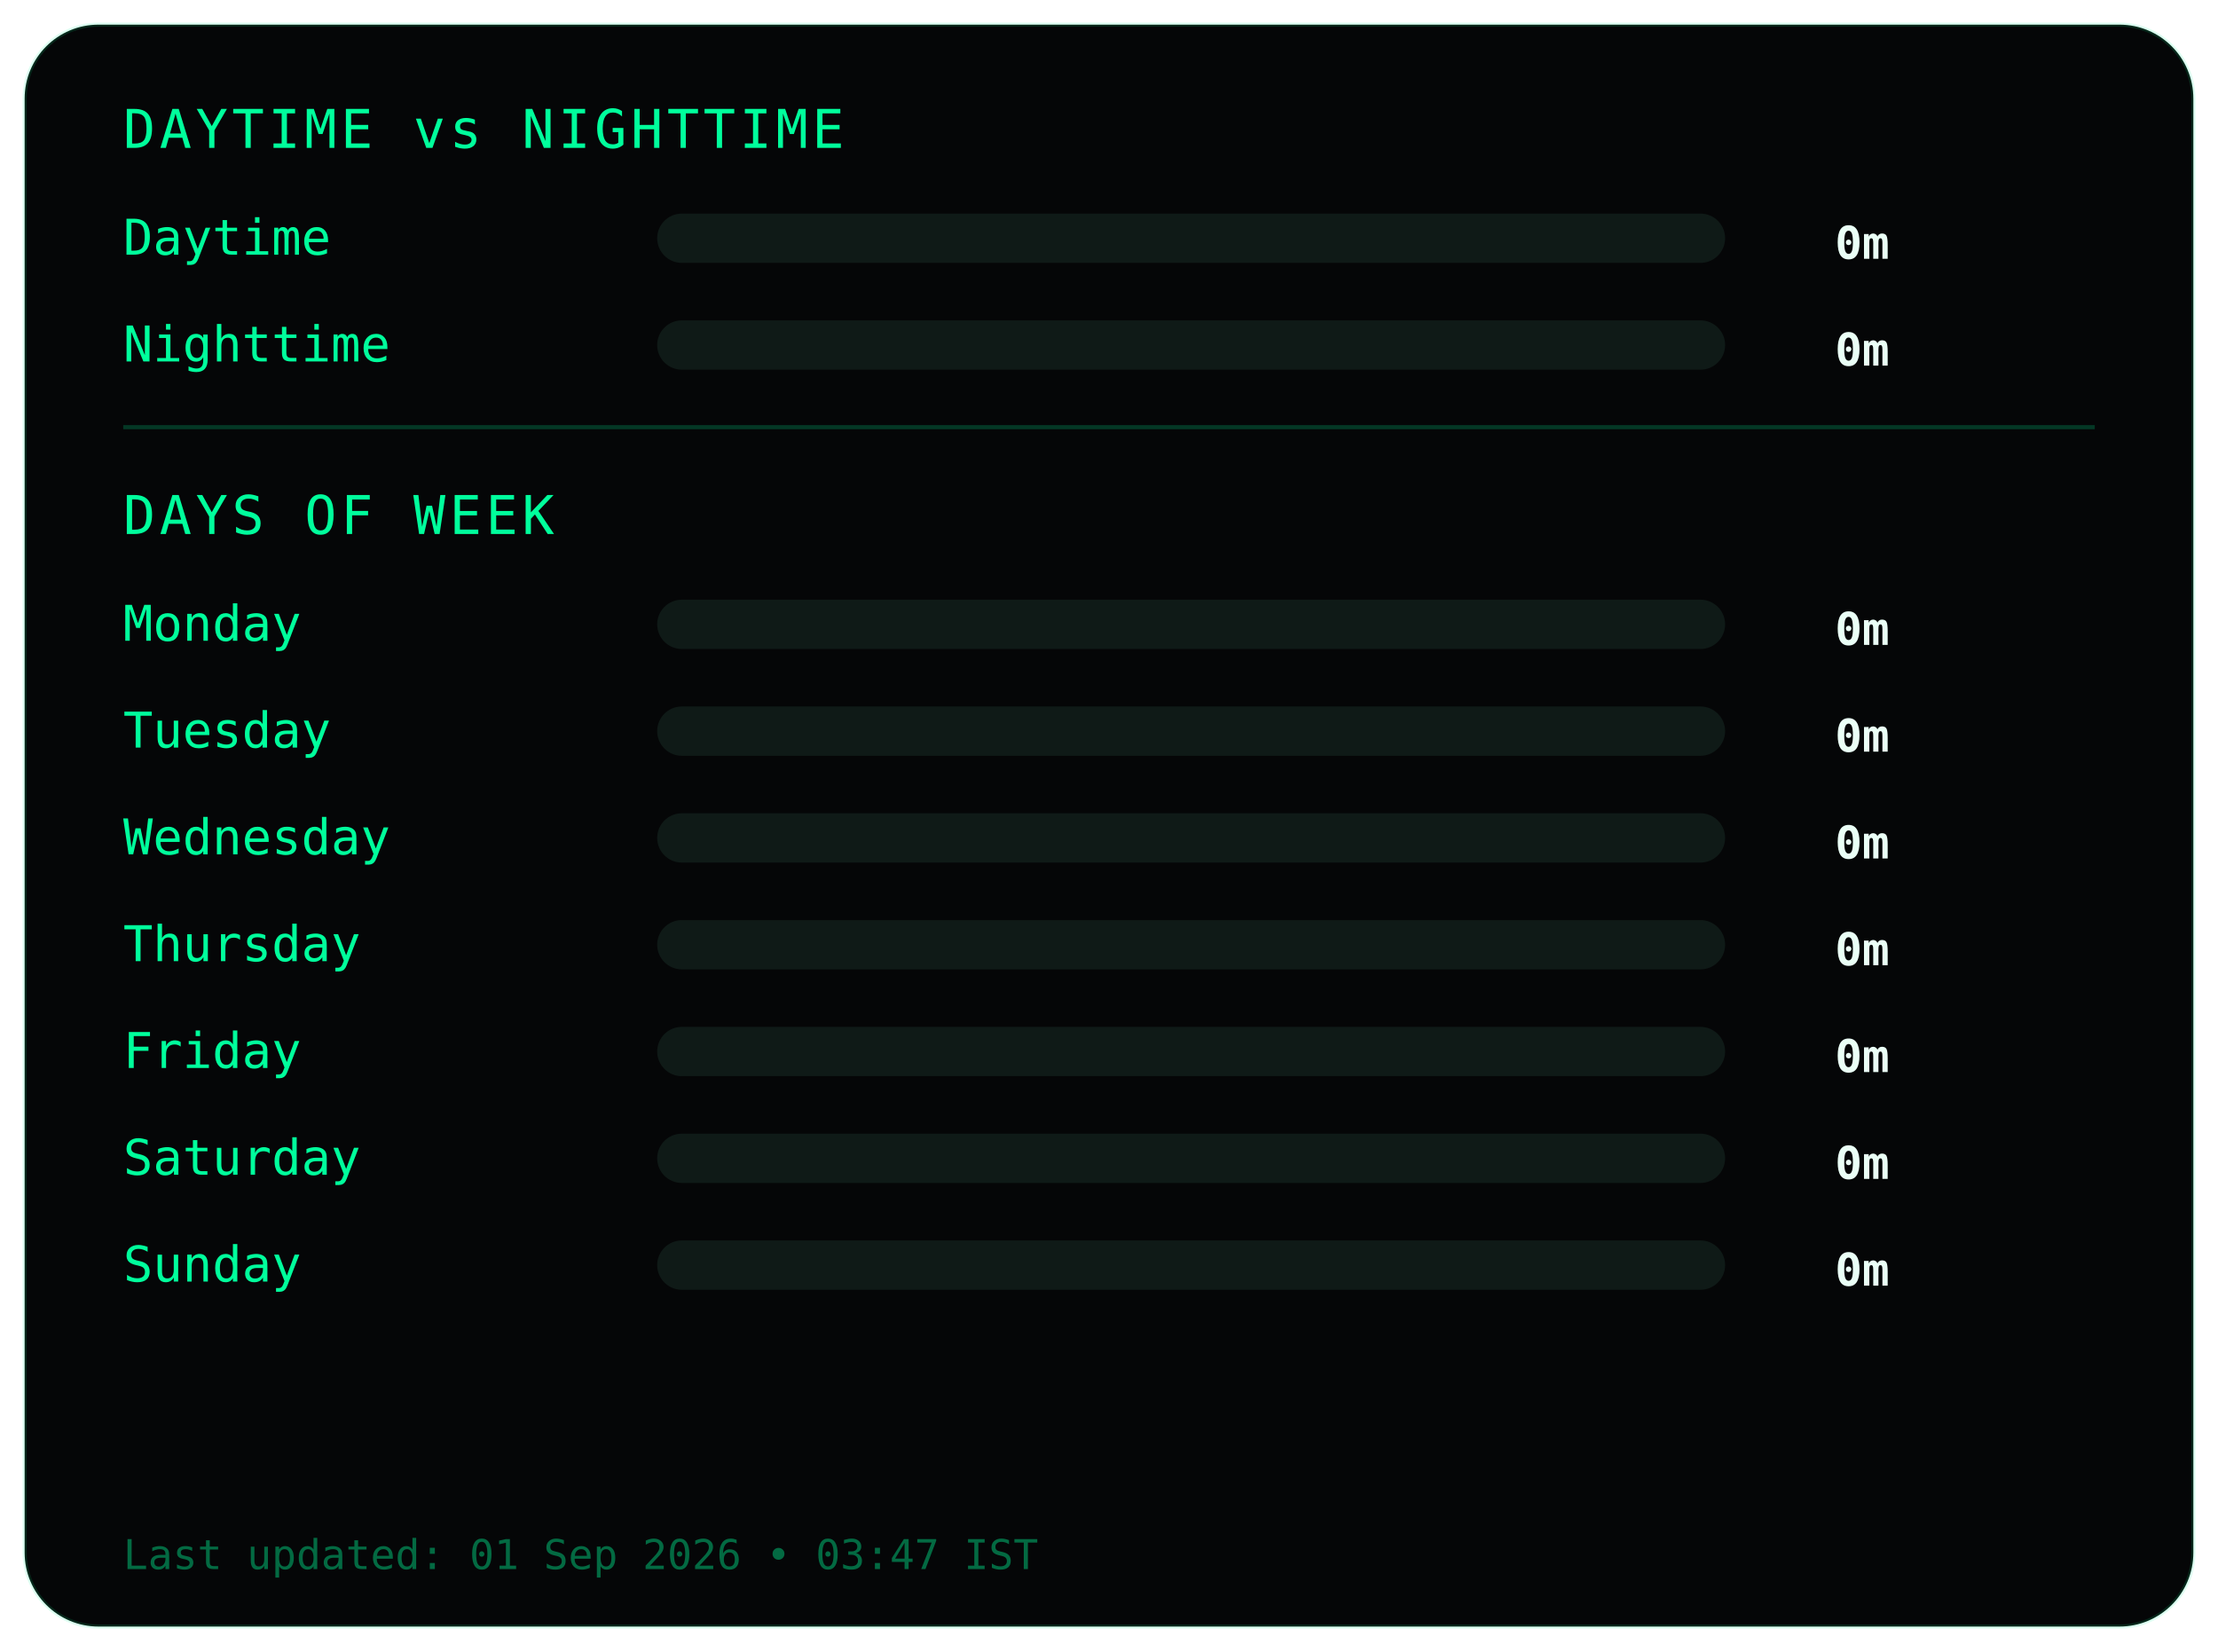
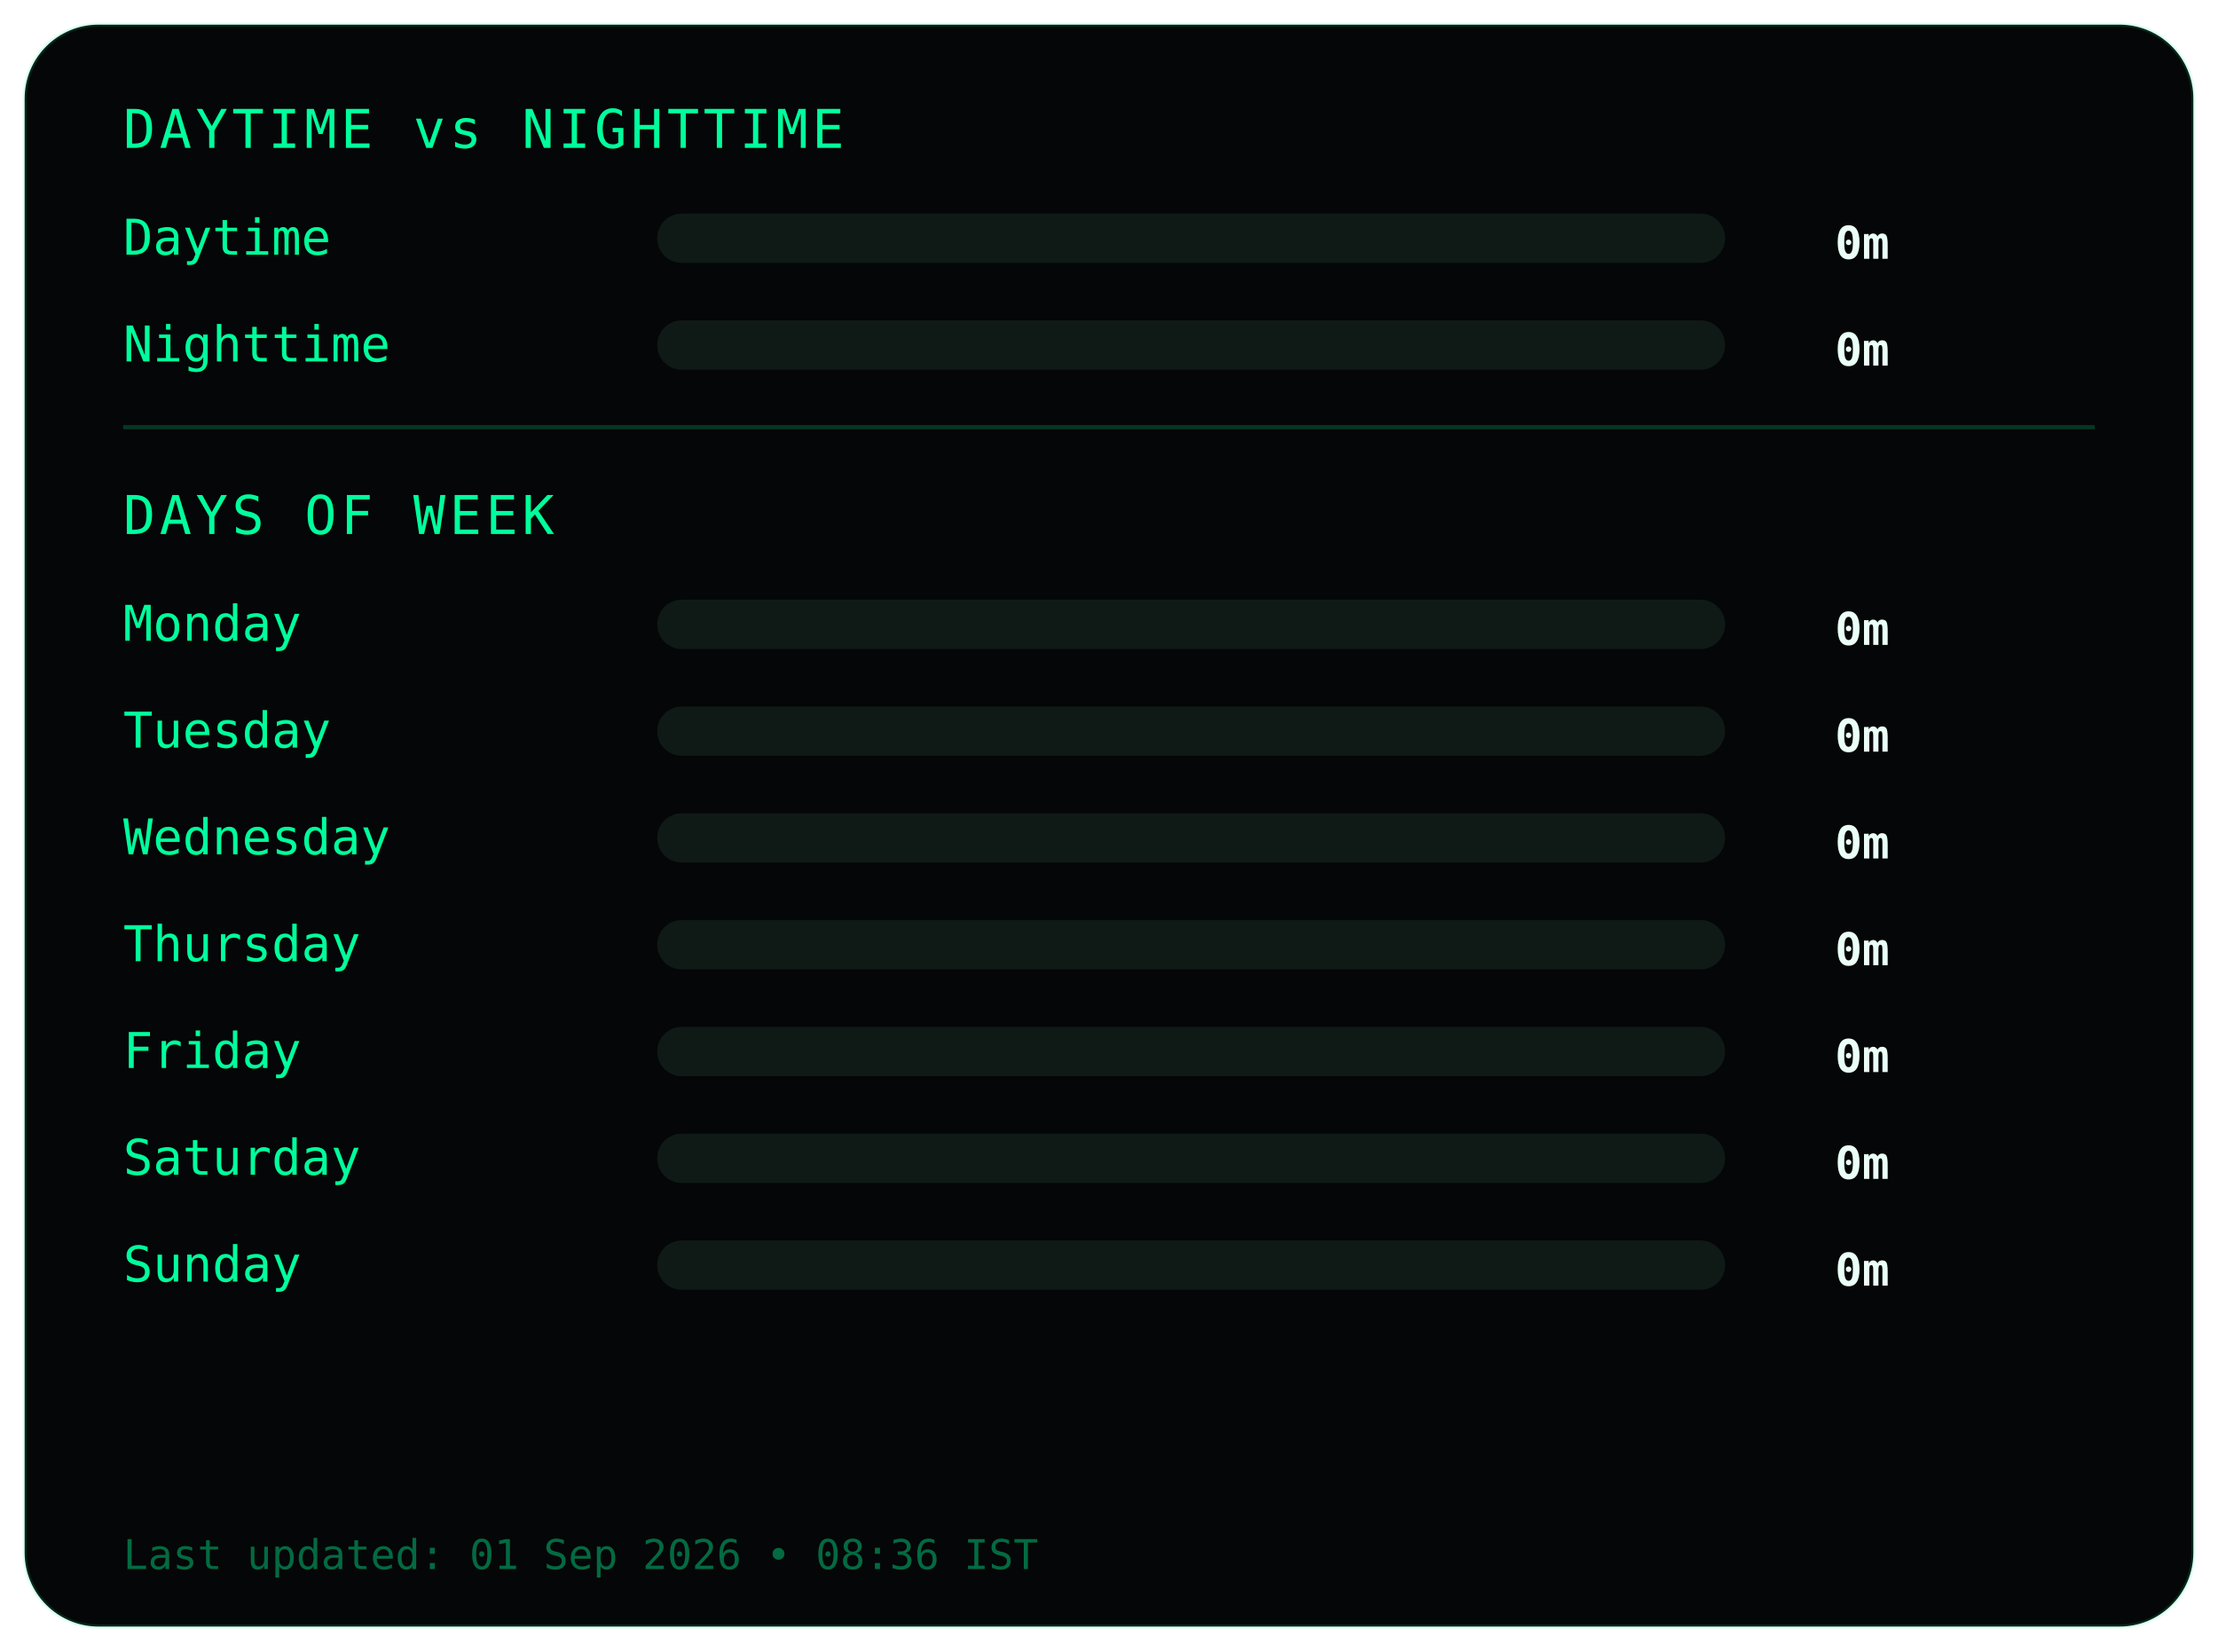
<svg xmlns="http://www.w3.org/2000/svg" width="540" height="402">
  <style>
.frame {
  fill:#050607;
  stroke:#00ff9c22;
  stroke-width:1;
}
.title {
  fill:#00ff9c;
  font-family:monospace;
  font-size:13px;
  letter-spacing:1px;
}
.label {
  fill:#00ff9c;
  font-family:monospace;
  font-size:12px;
}
.value {
  fill:#eafff6;
  font-family:monospace;
  font-size:11px;
  font-weight:bold;
  text-anchor:end;
}
.bar-bg { fill:#0f1a17; }
.bar { fill:#00ff9c; }
.divider { stroke:#00ff9c33; }
.footer {
  fill:#00ff9c66;
  font-family:monospace;
  font-size:10px;
}
</style>
  <rect class="frame" x="6" y="6" rx="18" width="528" height="390" />
  <text class="title" x="30" y="36">DAYTIME vs NIGHTTIME</text>
  <text class="label" x="30" y="62">Daytime</text>
  <rect class="bar-bg" x="160" y="52" width="260" height="12" rx="6" />
  <rect class="bar" x="160" y="52" width="0" height="12" rx="6" />
  <text class="value" x="460" y="63">0m</text>
  <text class="label" x="30" y="88">Nighttime</text>
  <rect class="bar-bg" x="160" y="78" width="260" height="12" rx="6" />
  <rect class="bar" x="160" y="78" width="0" height="12" rx="6" />
  <text class="value" x="460" y="89">0m</text>
  <line class="divider" x1="30" y1="104" x2="510" y2="104" />
  <text class="title" x="30" y="130">DAYS OF WEEK</text>
  <text class="label" x="30" y="156">Monday</text>
  <rect class="bar-bg" x="160" y="146" width="260" height="12" rx="6" />
  <rect class="bar" x="160" y="146" width="0" height="12" rx="6" />
  <text class="value" x="460" y="157">0m</text>
  <text class="label" x="30" y="182">Tuesday</text>
  <rect class="bar-bg" x="160" y="172" width="260" height="12" rx="6" />
  <rect class="bar" x="160" y="172" width="0" height="12" rx="6" />
  <text class="value" x="460" y="183">0m</text>
  <text class="label" x="30" y="208">Wednesday</text>
  <rect class="bar-bg" x="160" y="198" width="260" height="12" rx="6" />
  <rect class="bar" x="160" y="198" width="0" height="12" rx="6" />
  <text class="value" x="460" y="209">0m</text>
  <text class="label" x="30" y="234">Thursday</text>
  <rect class="bar-bg" x="160" y="224" width="260" height="12" rx="6" />
  <rect class="bar" x="160" y="224" width="0" height="12" rx="6" />
  <text class="value" x="460" y="235">0m</text>
  <text class="label" x="30" y="260">Friday</text>
  <rect class="bar-bg" x="160" y="250" width="260" height="12" rx="6" />
  <rect class="bar" x="160" y="250" width="0" height="12" rx="6" />
  <text class="value" x="460" y="261">0m</text>
  <text class="label" x="30" y="286">Saturday</text>
  <rect class="bar-bg" x="160" y="276" width="260" height="12" rx="6" />
  <rect class="bar" x="160" y="276" width="0" height="12" rx="6" />
  <text class="value" x="460" y="287">0m</text>
  <text class="label" x="30" y="312">Sunday</text>
  <rect class="bar-bg" x="160" y="302" width="260" height="12" rx="6" />
  <rect class="bar" x="160" y="302" width="0" height="12" rx="6" />
  <text class="value" x="460" y="313">0m</text>
  <text class="footer" x="30" y="382">
- Last updated: 01 Sep 2026 • 03:47 IST
+ Last updated: 01 Sep 2026 • 08:36 IST
</text>
</svg>
